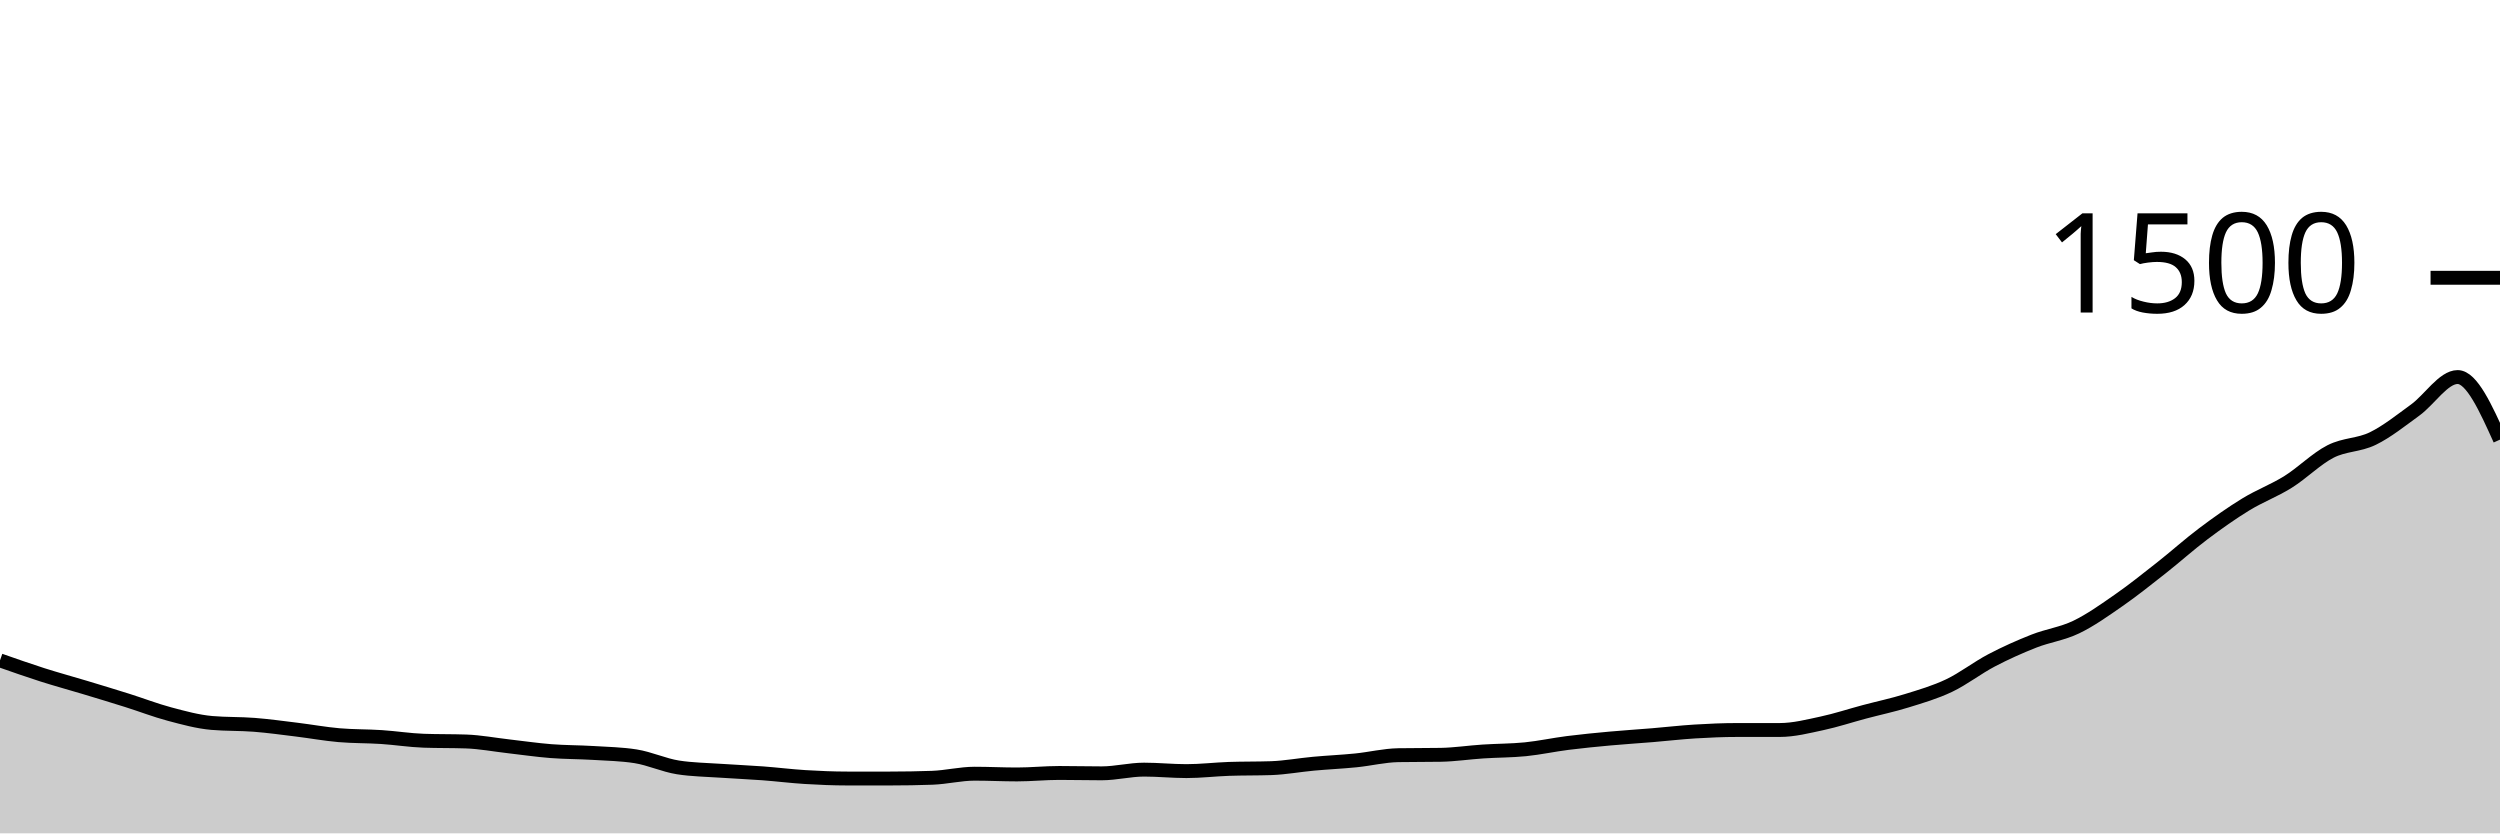
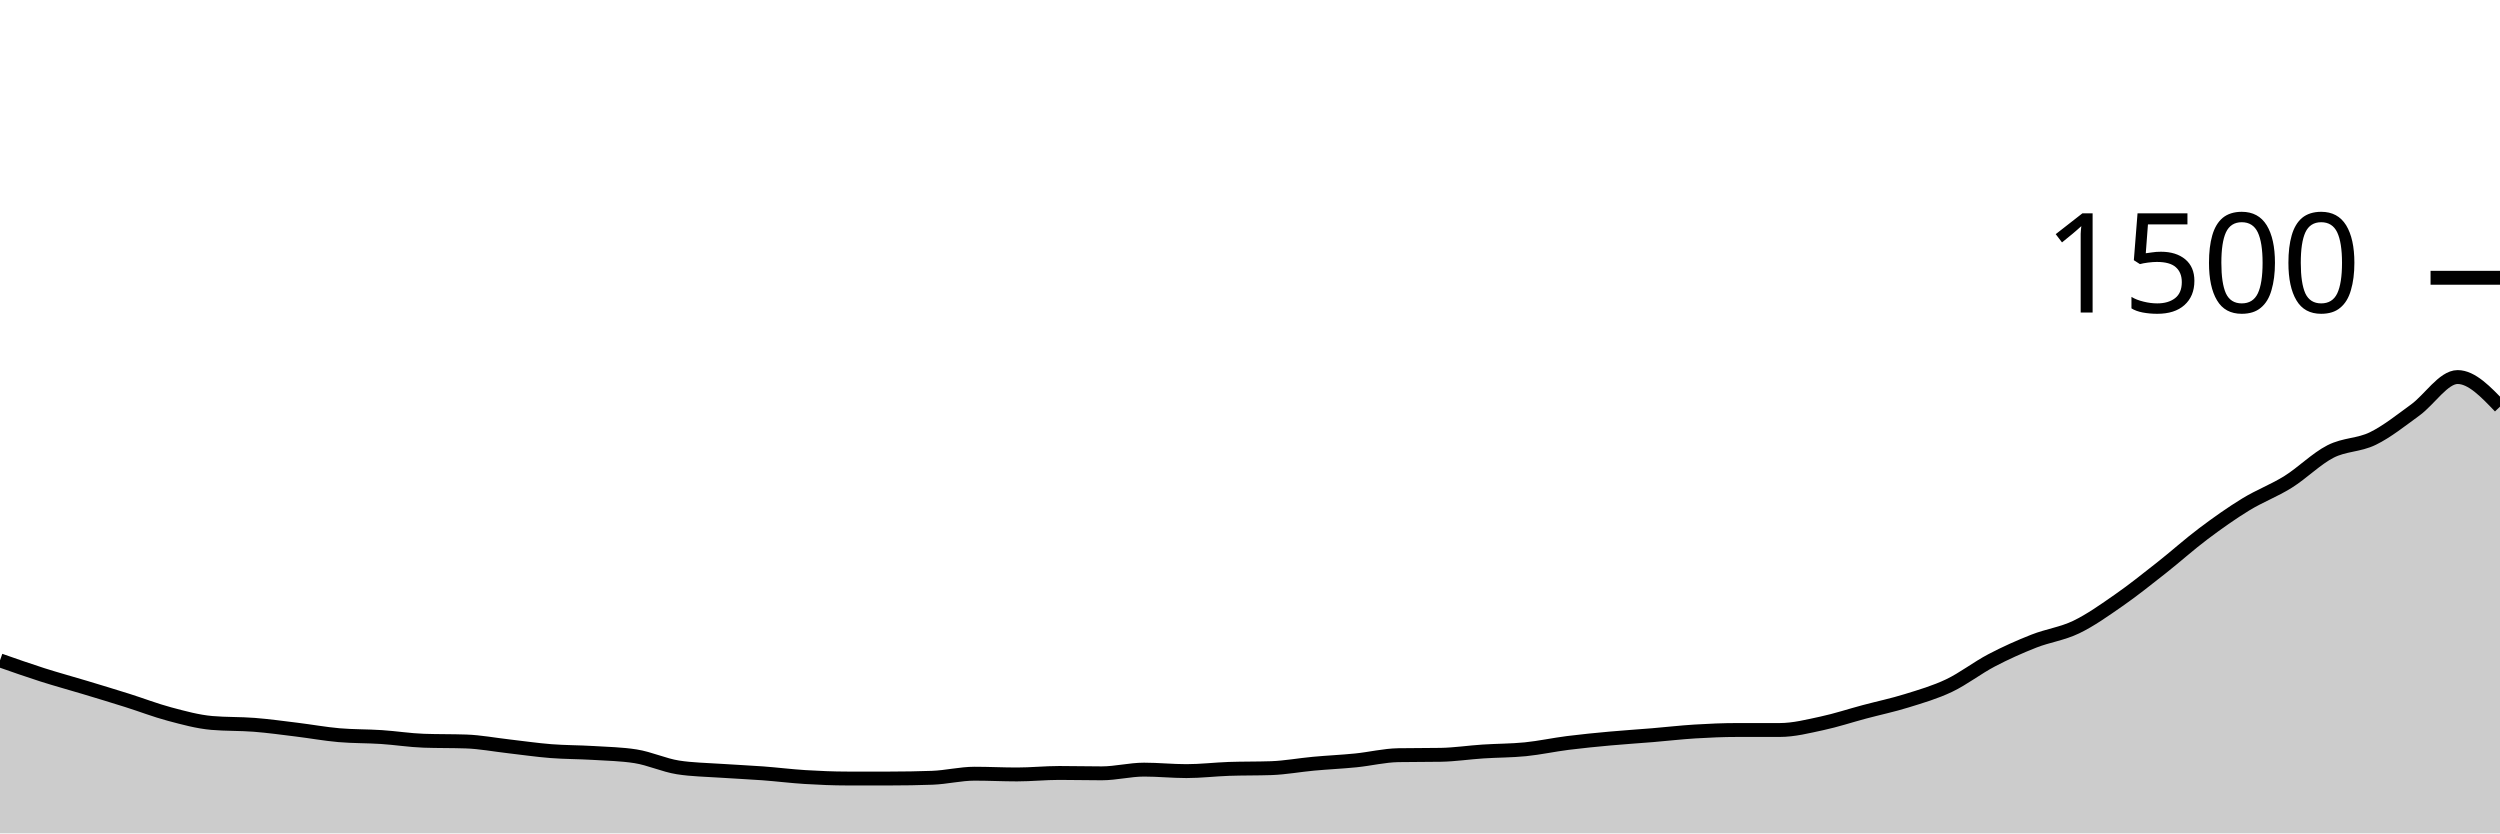
<svg xmlns="http://www.w3.org/2000/svg" viewBox="0 0 180 60">
  <g transform="translate(0,20)">
-     <path class="area" fill="rgba(0, 0, 0, 0.2)" d="M0,27.547C1.017,27.904,2.034,28.262,3.051,28.587C4.068,28.911,5.085,29.187,6.102,29.493C7.119,29.8,8.136,30.107,9.153,30.427C10.169,30.747,11.186,31.142,12.203,31.413C13.22,31.684,14.237,31.964,15.254,32.053C16.271,32.142,17.288,32.107,18.305,32.187C19.322,32.267,20.339,32.409,21.356,32.533C22.373,32.658,23.39,32.844,24.407,32.933C25.424,33.022,26.441,33,27.458,33.067C28.475,33.133,29.492,33.298,30.508,33.333C31.525,33.369,32.542,33.351,33.559,33.387C34.576,33.422,35.593,33.618,36.61,33.733C37.627,33.849,38.644,34,39.661,34.08C40.678,34.16,41.695,34.151,42.712,34.213C43.729,34.276,44.746,34.293,45.763,34.453C46.78,34.613,47.797,35.093,48.814,35.253C49.831,35.413,50.847,35.422,51.864,35.493C52.881,35.564,53.898,35.604,54.915,35.68C55.932,35.756,56.949,35.884,57.966,35.947C58.983,36.009,60,36.053,61.017,36.053C62.034,36.053,63.051,36.053,64.068,36.053C65.085,36.053,66.102,36.036,67.119,36C68.136,35.964,69.153,35.707,70.169,35.707C71.186,35.707,72.203,35.76,73.22,35.76C74.237,35.76,75.254,35.653,76.271,35.653C77.288,35.653,78.305,35.68,79.322,35.68C80.339,35.68,81.356,35.413,82.373,35.413C83.39,35.413,84.407,35.52,85.424,35.52C86.441,35.52,87.458,35.396,88.475,35.36C89.492,35.324,90.508,35.342,91.525,35.307C92.542,35.271,93.559,35.08,94.576,34.987C95.593,34.893,96.61,34.849,97.627,34.747C98.644,34.644,99.661,34.391,100.678,34.373C101.695,34.356,102.712,34.364,103.729,34.347C104.746,34.329,105.763,34.173,106.78,34.107C107.797,34.04,108.814,34.049,109.831,33.947C110.847,33.844,111.864,33.622,112.881,33.493C113.898,33.364,114.915,33.267,115.932,33.173C116.949,33.08,117.966,33.018,118.983,32.933C120,32.849,121.017,32.729,122.034,32.667C123.051,32.604,124.068,32.56,125.085,32.56C126.102,32.56,127.119,32.56,128.136,32.56C129.153,32.56,130.169,32.298,131.186,32.08C132.203,31.862,133.22,31.524,134.237,31.253C135.254,30.982,136.271,30.769,137.288,30.453C138.305,30.138,139.322,29.844,140.339,29.36C141.356,28.876,142.373,28.08,143.39,27.547C144.407,27.013,145.424,26.56,146.441,26.16C147.458,25.76,148.475,25.636,149.492,25.147C150.508,24.658,151.525,23.933,152.542,23.227C153.559,22.52,154.576,21.707,155.593,20.907C156.61,20.107,157.627,19.191,158.644,18.427C159.661,17.662,160.678,16.942,161.695,16.32C162.712,15.698,163.729,15.329,164.746,14.693C165.763,14.058,166.78,13.027,167.797,12.507C168.814,11.987,169.831,12.071,170.847,11.573C171.864,11.076,172.881,10.258,173.898,9.52C174.915,8.782,175.932,7.147,176.949,7.147C177.966,7.147,178.983,9.4,180,11.653L180,40C178.983,40,177.966,40,176.949,40C175.932,40,174.915,40,173.898,40C172.881,40,171.864,40,170.847,40C169.831,40,168.814,40,167.797,40C166.78,40,165.763,40,164.746,40C163.729,40,162.712,40,161.695,40C160.678,40,159.661,40,158.644,40C157.627,40,156.61,40,155.593,40C154.576,40,153.559,40,152.542,40C151.525,40,150.508,40,149.492,40C148.475,40,147.458,40,146.441,40C145.424,40,144.407,40,143.39,40C142.373,40,141.356,40,140.339,40C139.322,40,138.305,40,137.288,40C136.271,40,135.254,40,134.237,40C133.22,40,132.203,40,131.186,40C130.169,40,129.153,40,128.136,40C127.119,40,126.102,40,125.085,40C124.068,40,123.051,40,122.034,40C121.017,40,120,40,118.983,40C117.966,40,116.949,40,115.932,40C114.915,40,113.898,40,112.881,40C111.864,40,110.847,40,109.831,40C108.814,40,107.797,40,106.78,40C105.763,40,104.746,40,103.729,40C102.712,40,101.695,40,100.678,40C99.661,40,98.644,40,97.627,40C96.61,40,95.593,40,94.576,40C93.559,40,92.542,40,91.525,40C90.508,40,89.492,40,88.475,40C87.458,40,86.441,40,85.424,40C84.407,40,83.39,40,82.373,40C81.356,40,80.339,40,79.322,40C78.305,40,77.288,40,76.271,40C75.254,40,74.237,40,73.22,40C72.203,40,71.186,40,70.169,40C69.153,40,68.136,40,67.119,40C66.102,40,65.085,40,64.068,40C63.051,40,62.034,40,61.017,40C60,40,58.983,40,57.966,40C56.949,40,55.932,40,54.915,40C53.898,40,52.881,40,51.864,40C50.847,40,49.831,40,48.814,40C47.797,40,46.78,40,45.763,40C44.746,40,43.729,40,42.712,40C41.695,40,40.678,40,39.661,40C38.644,40,37.627,40,36.61,40C35.593,40,34.576,40,33.559,40C32.542,40,31.525,40,30.508,40C29.492,40,28.475,40,27.458,40C26.441,40,25.424,40,24.407,40C23.39,40,22.373,40,21.356,40C20.339,40,19.322,40,18.305,40C17.288,40,16.271,40,15.254,40C14.237,40,13.22,40,12.203,40C11.186,40,10.169,40,9.153,40C8.136,40,7.119,40,6.102,40C5.085,40,4.068,40,3.051,40C2.034,40,1.017,40,0,40Z" />
-     <path class="line" stroke="black" fill="none" d="M0,27.547C1.017,27.904,2.034,28.262,3.051,28.587C4.068,28.911,5.085,29.187,6.102,29.493C7.119,29.8,8.136,30.107,9.153,30.427C10.169,30.747,11.186,31.142,12.203,31.413C13.22,31.684,14.237,31.964,15.254,32.053C16.271,32.142,17.288,32.107,18.305,32.187C19.322,32.267,20.339,32.409,21.356,32.533C22.373,32.658,23.39,32.844,24.407,32.933C25.424,33.022,26.441,33,27.458,33.067C28.475,33.133,29.492,33.298,30.508,33.333C31.525,33.369,32.542,33.351,33.559,33.387C34.576,33.422,35.593,33.618,36.61,33.733C37.627,33.849,38.644,34,39.661,34.08C40.678,34.16,41.695,34.151,42.712,34.213C43.729,34.276,44.746,34.293,45.763,34.453C46.78,34.613,47.797,35.093,48.814,35.253C49.831,35.413,50.847,35.422,51.864,35.493C52.881,35.564,53.898,35.604,54.915,35.68C55.932,35.756,56.949,35.884,57.966,35.947C58.983,36.009,60,36.053,61.017,36.053C62.034,36.053,63.051,36.053,64.068,36.053C65.085,36.053,66.102,36.036,67.119,36C68.136,35.964,69.153,35.707,70.169,35.707C71.186,35.707,72.203,35.76,73.22,35.76C74.237,35.76,75.254,35.653,76.271,35.653C77.288,35.653,78.305,35.68,79.322,35.68C80.339,35.68,81.356,35.413,82.373,35.413C83.39,35.413,84.407,35.52,85.424,35.52C86.441,35.52,87.458,35.396,88.475,35.36C89.492,35.324,90.508,35.342,91.525,35.307C92.542,35.271,93.559,35.08,94.576,34.987C95.593,34.893,96.61,34.849,97.627,34.747C98.644,34.644,99.661,34.391,100.678,34.373C101.695,34.356,102.712,34.364,103.729,34.347C104.746,34.329,105.763,34.173,106.78,34.107C107.797,34.04,108.814,34.049,109.831,33.947C110.847,33.844,111.864,33.622,112.881,33.493C113.898,33.364,114.915,33.267,115.932,33.173C116.949,33.08,117.966,33.018,118.983,32.933C120,32.849,121.017,32.729,122.034,32.667C123.051,32.604,124.068,32.56,125.085,32.56C126.102,32.56,127.119,32.56,128.136,32.56C129.153,32.56,130.169,32.298,131.186,32.08C132.203,31.862,133.22,31.524,134.237,31.253C135.254,30.982,136.271,30.769,137.288,30.453C138.305,30.138,139.322,29.844,140.339,29.36C141.356,28.876,142.373,28.08,143.39,27.547C144.407,27.013,145.424,26.56,146.441,26.16C147.458,25.76,148.475,25.636,149.492,25.147C150.508,24.658,151.525,23.933,152.542,23.227C153.559,22.52,154.576,21.707,155.593,20.907C156.61,20.107,157.627,19.191,158.644,18.427C159.661,17.662,160.678,16.942,161.695,16.32C162.712,15.698,163.729,15.329,164.746,14.693C165.763,14.058,166.78,13.027,167.797,12.507C168.814,11.987,169.831,12.071,170.847,11.573C171.864,11.076,172.881,10.258,173.898,9.52C174.915,8.782,175.932,7.147,176.949,7.147C177.966,7.147,178.983,9.4,180,11.653" />
+     <path class="area" fill="rgba(0, 0, 0, 0.2)" d="M0,27.547C1.017,27.904,2.034,28.262,3.051,28.587C4.068,28.911,5.085,29.187,6.102,29.493C7.119,29.8,8.136,30.107,9.153,30.427C10.169,30.747,11.186,31.142,12.203,31.413C13.22,31.684,14.237,31.964,15.254,32.053C16.271,32.142,17.288,32.107,18.305,32.187C19.322,32.267,20.339,32.409,21.356,32.533C22.373,32.658,23.39,32.844,24.407,32.933C25.424,33.022,26.441,33,27.458,33.067C28.475,33.133,29.492,33.298,30.508,33.333C31.525,33.369,32.542,33.351,33.559,33.387C34.576,33.422,35.593,33.618,36.61,33.733C37.627,33.849,38.644,34,39.661,34.08C40.678,34.16,41.695,34.151,42.712,34.213C43.729,34.276,44.746,34.293,45.763,34.453C46.78,34.613,47.797,35.093,48.814,35.253C49.831,35.413,50.847,35.422,51.864,35.493C52.881,35.564,53.898,35.604,54.915,35.68C55.932,35.756,56.949,35.884,57.966,35.947C58.983,36.009,60,36.053,61.017,36.053C62.034,36.053,63.051,36.053,64.068,36.053C65.085,36.053,66.102,36.036,67.119,36C68.136,35.964,69.153,35.707,70.169,35.707C71.186,35.707,72.203,35.76,73.22,35.76C74.237,35.76,75.254,35.653,76.271,35.653C77.288,35.653,78.305,35.68,79.322,35.68C80.339,35.68,81.356,35.413,82.373,35.413C83.39,35.413,84.407,35.52,85.424,35.52C86.441,35.52,87.458,35.396,88.475,35.36C89.492,35.324,90.508,35.342,91.525,35.307C92.542,35.271,93.559,35.08,94.576,34.987C95.593,34.893,96.61,34.849,97.627,34.747C98.644,34.644,99.661,34.391,100.678,34.373C101.695,34.356,102.712,34.364,103.729,34.347C104.746,34.329,105.763,34.173,106.78,34.107C107.797,34.04,108.814,34.049,109.831,33.947C110.847,33.844,111.864,33.622,112.881,33.493C113.898,33.364,114.915,33.267,115.932,33.173C116.949,33.08,117.966,33.018,118.983,32.933C120,32.849,121.017,32.729,122.034,32.667C123.051,32.604,124.068,32.56,125.085,32.56C126.102,32.56,127.119,32.56,128.136,32.56C129.153,32.56,130.169,32.298,131.186,32.08C132.203,31.862,133.22,31.524,134.237,31.253C135.254,30.982,136.271,30.769,137.288,30.453C138.305,30.138,139.322,29.844,140.339,29.36C141.356,28.876,142.373,28.08,143.39,27.547C144.407,27.013,145.424,26.56,146.441,26.16C147.458,25.76,148.475,25.636,149.492,25.147C150.508,24.658,151.525,23.933,152.542,23.227C153.559,22.52,154.576,21.707,155.593,20.907C156.61,20.107,157.627,19.191,158.644,18.427C159.661,17.662,160.678,16.942,161.695,16.32C162.712,15.698,163.729,15.329,164.746,14.693C165.763,14.058,166.78,13.027,167.797,12.507C168.814,11.987,169.831,12.071,170.847,11.573C171.864,11.076,172.881,10.258,173.898,9.52C174.915,8.782,175.932,7.147,176.949,7.147C177.966,7.147,178.983,8.213,180,9.28L180,40C178.983,40,177.966,40,176.949,40C175.932,40,174.915,40,173.898,40C172.881,40,171.864,40,170.847,40C169.831,40,168.814,40,167.797,40C166.78,40,165.763,40,164.746,40C163.729,40,162.712,40,161.695,40C160.678,40,159.661,40,158.644,40C157.627,40,156.61,40,155.593,40C154.576,40,153.559,40,152.542,40C151.525,40,150.508,40,149.492,40C148.475,40,147.458,40,146.441,40C145.424,40,144.407,40,143.39,40C142.373,40,141.356,40,140.339,40C139.322,40,138.305,40,137.288,40C136.271,40,135.254,40,134.237,40C133.22,40,132.203,40,131.186,40C130.169,40,129.153,40,128.136,40C127.119,40,126.102,40,125.085,40C124.068,40,123.051,40,122.034,40C121.017,40,120,40,118.983,40C117.966,40,116.949,40,115.932,40C114.915,40,113.898,40,112.881,40C111.864,40,110.847,40,109.831,40C108.814,40,107.797,40,106.78,40C105.763,40,104.746,40,103.729,40C102.712,40,101.695,40,100.678,40C99.661,40,98.644,40,97.627,40C96.61,40,95.593,40,94.576,40C93.559,40,92.542,40,91.525,40C90.508,40,89.492,40,88.475,40C87.458,40,86.441,40,85.424,40C84.407,40,83.39,40,82.373,40C81.356,40,80.339,40,79.322,40C78.305,40,77.288,40,76.271,40C75.254,40,74.237,40,73.22,40C72.203,40,71.186,40,70.169,40C69.153,40,68.136,40,67.119,40C66.102,40,65.085,40,64.068,40C63.051,40,62.034,40,61.017,40C60,40,58.983,40,57.966,40C56.949,40,55.932,40,54.915,40C53.898,40,52.881,40,51.864,40C50.847,40,49.831,40,48.814,40C47.797,40,46.78,40,45.763,40C44.746,40,43.729,40,42.712,40C41.695,40,40.678,40,39.661,40C38.644,40,37.627,40,36.61,40C35.593,40,34.576,40,33.559,40C32.542,40,31.525,40,30.508,40C29.492,40,28.475,40,27.458,40C26.441,40,25.424,40,24.407,40C23.39,40,22.373,40,21.356,40C20.339,40,19.322,40,18.305,40C17.288,40,16.271,40,15.254,40C14.237,40,13.22,40,12.203,40C11.186,40,10.169,40,9.153,40C8.136,40,7.119,40,6.102,40C5.085,40,4.068,40,3.051,40C2.034,40,1.017,40,0,40Z" />
+     <path class="line" stroke="black" fill="none" d="M0,27.547C1.017,27.904,2.034,28.262,3.051,28.587C4.068,28.911,5.085,29.187,6.102,29.493C7.119,29.8,8.136,30.107,9.153,30.427C10.169,30.747,11.186,31.142,12.203,31.413C13.22,31.684,14.237,31.964,15.254,32.053C16.271,32.142,17.288,32.107,18.305,32.187C19.322,32.267,20.339,32.409,21.356,32.533C22.373,32.658,23.39,32.844,24.407,32.933C25.424,33.022,26.441,33,27.458,33.067C28.475,33.133,29.492,33.298,30.508,33.333C31.525,33.369,32.542,33.351,33.559,33.387C34.576,33.422,35.593,33.618,36.61,33.733C37.627,33.849,38.644,34,39.661,34.08C40.678,34.16,41.695,34.151,42.712,34.213C43.729,34.276,44.746,34.293,45.763,34.453C46.78,34.613,47.797,35.093,48.814,35.253C49.831,35.413,50.847,35.422,51.864,35.493C52.881,35.564,53.898,35.604,54.915,35.68C55.932,35.756,56.949,35.884,57.966,35.947C58.983,36.009,60,36.053,61.017,36.053C62.034,36.053,63.051,36.053,64.068,36.053C65.085,36.053,66.102,36.036,67.119,36C68.136,35.964,69.153,35.707,70.169,35.707C71.186,35.707,72.203,35.76,73.22,35.76C74.237,35.76,75.254,35.653,76.271,35.653C77.288,35.653,78.305,35.68,79.322,35.68C80.339,35.68,81.356,35.413,82.373,35.413C83.39,35.413,84.407,35.52,85.424,35.52C86.441,35.52,87.458,35.396,88.475,35.36C89.492,35.324,90.508,35.342,91.525,35.307C92.542,35.271,93.559,35.08,94.576,34.987C95.593,34.893,96.61,34.849,97.627,34.747C98.644,34.644,99.661,34.391,100.678,34.373C101.695,34.356,102.712,34.364,103.729,34.347C104.746,34.329,105.763,34.173,106.78,34.107C107.797,34.04,108.814,34.049,109.831,33.947C110.847,33.844,111.864,33.622,112.881,33.493C113.898,33.364,114.915,33.267,115.932,33.173C116.949,33.08,117.966,33.018,118.983,32.933C120,32.849,121.017,32.729,122.034,32.667C123.051,32.604,124.068,32.56,125.085,32.56C126.102,32.56,127.119,32.56,128.136,32.56C129.153,32.56,130.169,32.298,131.186,32.08C132.203,31.862,133.22,31.524,134.237,31.253C135.254,30.982,136.271,30.769,137.288,30.453C138.305,30.138,139.322,29.844,140.339,29.36C141.356,28.876,142.373,28.08,143.39,27.547C144.407,27.013,145.424,26.56,146.441,26.16C147.458,25.76,148.475,25.636,149.492,25.147C150.508,24.658,151.525,23.933,152.542,23.227C153.559,22.52,154.576,21.707,155.593,20.907C156.61,20.107,157.627,19.191,158.644,18.427C159.661,17.662,160.678,16.942,161.695,16.32C162.712,15.698,163.729,15.329,164.746,14.693C165.763,14.058,166.78,13.027,167.797,12.507C168.814,11.987,169.831,12.071,170.847,11.573C171.864,11.076,172.881,10.258,173.898,9.52C174.915,8.782,175.932,7.147,176.949,7.147C177.966,7.147,178.983,8.213,180,9.28" />
    <path class="axis-ceiling" stroke-width="1" stroke="black" fill="none" d="M175,0L180,0" />
    <text class="axis-ceiling-label" font-family="sans-serif" text-anchor="end" font-size="10px" x="170" y="2.5">1500</text>
  </g>
</svg>
